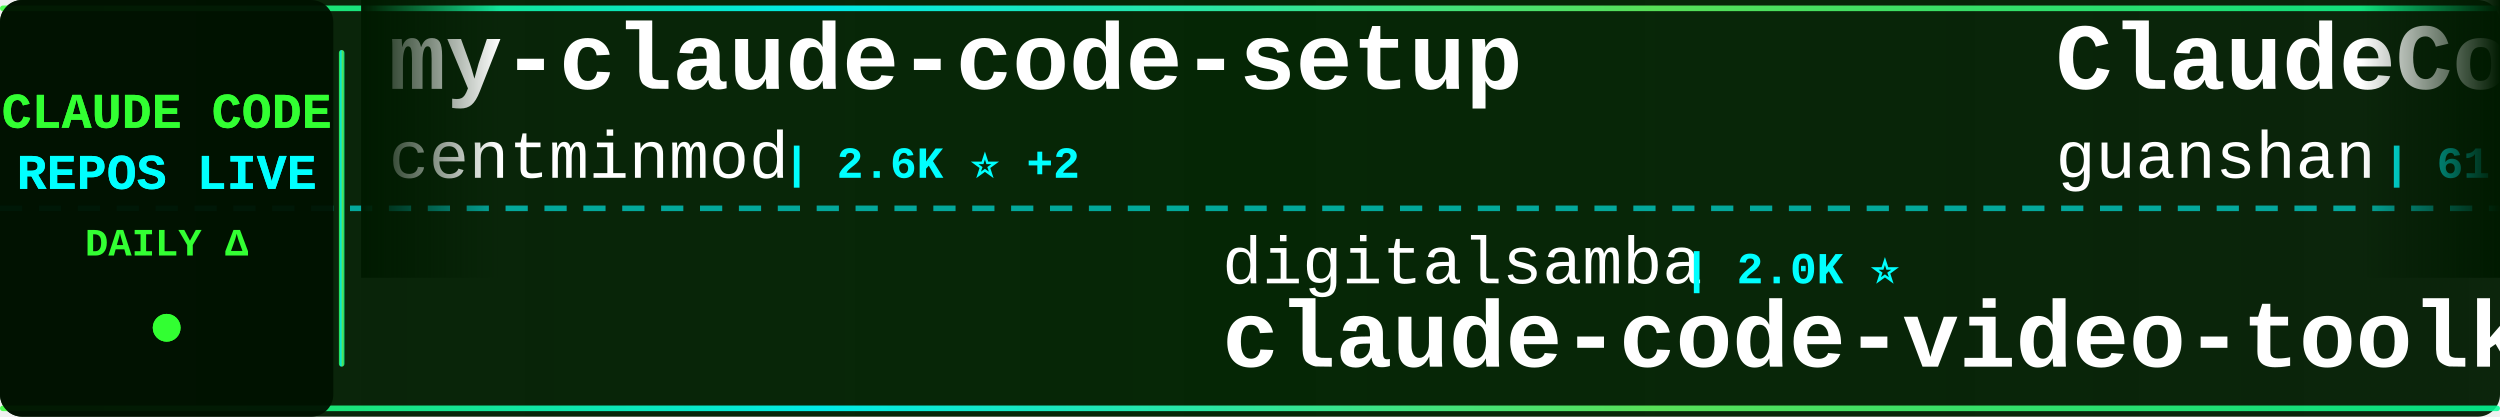
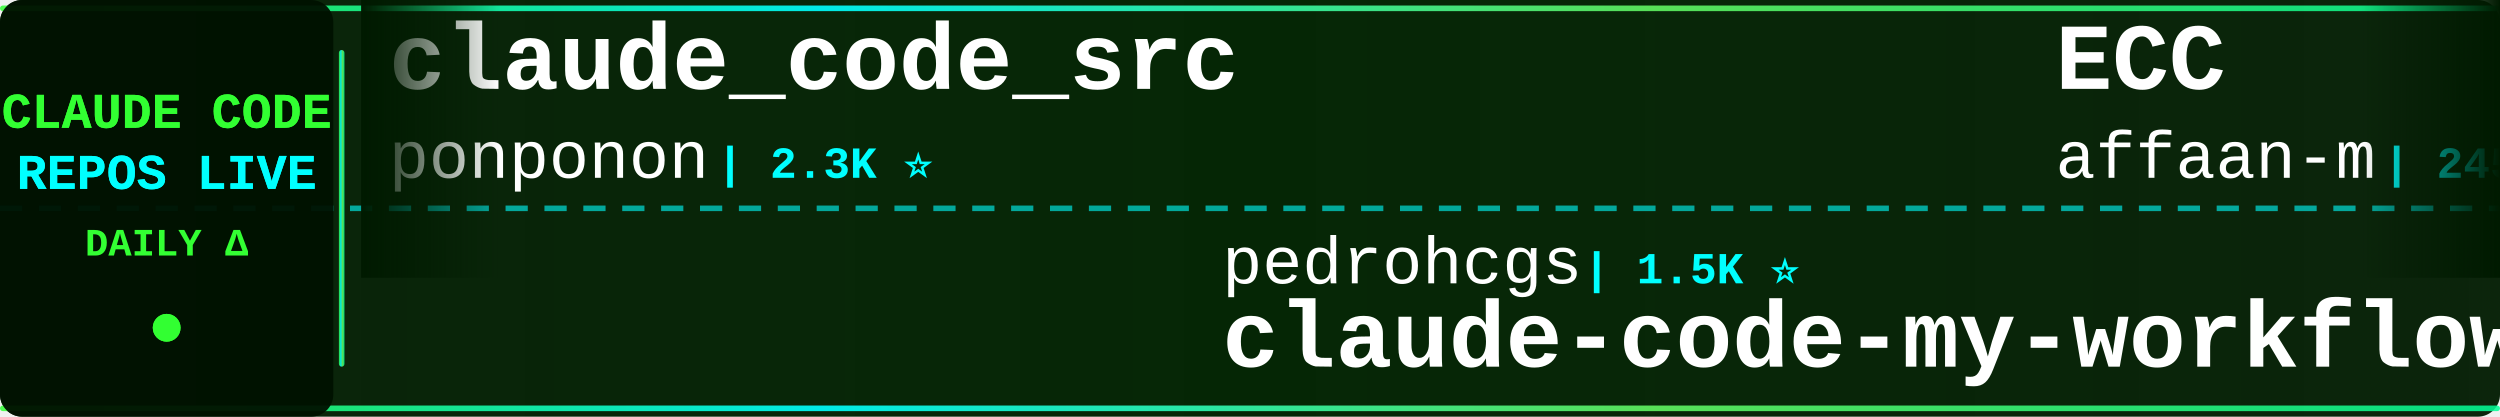
<svg xmlns="http://www.w3.org/2000/svg" width="900" height="150">
  <defs>
    <linearGradient id="tickerBg" x1="0%" y1="0%" x2="100%" y2="0%">
      <stop offset="0%" style="stop-color:#001a00;stop-opacity:0.95" />
      <stop offset="50%" style="stop-color:#002200;stop-opacity:0.98" />
      <stop offset="100%" style="stop-color:#001a00;stop-opacity:0.95" />
    </linearGradient>
    <linearGradient id="borderGrad" x1="0%" y1="0%" x2="100%" y2="0%">
      <stop offset="0%" style="stop-color:#33ff33;stop-opacity:0.85">
        <animate attributeName="stop-opacity" values="0.85;1;0.85" dur="2s" repeatCount="indefinite" />
      </stop>
      <stop offset="33%" style="stop-color:#00ffff;stop-opacity:0.9">
        <animate attributeName="stop-opacity" values="0.9;1;0.9" dur="2.2s" repeatCount="indefinite" />
      </stop>
      <stop offset="66%" style="stop-color:#66ff66;stop-opacity:0.85">
        <animate attributeName="stop-opacity" values="0.85;1;0.85" dur="1.8s" repeatCount="indefinite" />
      </stop>
      <stop offset="100%" style="stop-color:#00ff99;stop-opacity:0.85">
        <animate attributeName="stop-opacity" values="0.85;1;0.85" dur="2s" repeatCount="indefinite" />
      </stop>
    </linearGradient>
    <filter id="textGlow">
      <feGaussianBlur stdDeviation="0.1" result="coloredBlur" />
      <feMerge>
        <feMergeNode in="coloredBlur" />
        <feMergeNode in="SourceGraphic" />
      </feMerge>
    </filter>
    <filter id="metricGlow">
      <feGaussianBlur stdDeviation="0.2" result="coloredBlur" />
      <feMerge>
        <feMergeNode in="coloredBlur" />
        <feMergeNode in="SourceGraphic" />
      </feMerge>
    </filter>
    <linearGradient id="leftFade" x1="0%" y1="0%" x2="100%" y2="0%">
      <stop offset="0%" style="stop-color:#001a00;stop-opacity:1" />
      <stop offset="100%" style="stop-color:#001a00;stop-opacity:0" />
    </linearGradient>
    <linearGradient id="rightFade" x1="0%" y1="0%" x2="100%" y2="0%">
      <stop offset="0%" style="stop-color:#001a00;stop-opacity:0" />
      <stop offset="100%" style="stop-color:#001a00;stop-opacity:1" />
    </linearGradient>
  </defs>
  <rect width="900" height="150" fill="url(#tickerBg)" rx="8" />
  <rect x="0" y="2" width="900" height="2" fill="url(#borderGrad)" rx="1" />
  <rect x="0" y="146" width="900" height="2" fill="url(#borderGrad)" rx="1" />
  <line x1="0" y1="75" x2="900" y2="75" stroke="#00ffff" stroke-width="2" stroke-dasharray="8 6" opacity="0.6" />
  <rect x="0" y="0" width="120" height="150" fill="#001100" opacity="0.95" rx="8" />
  <text x="60" y="46" font-family="'Courier New', monospace" font-size="18" font-weight="bold" fill="#33ff33" text-anchor="middle" filter="url(#textGlow)">
    CLAUDE CODE
  </text>
  <text x="60" y="68" font-family="'Courier New', monospace" font-size="18" font-weight="bold" fill="#00ffff" text-anchor="middle" filter="url(#textGlow)">
    REPOS LIVE
  </text>
  <text x="60" y="92" font-family="'Courier New', monospace" font-size="14" font-weight="bold" fill="#33ff33" text-anchor="middle">
    DAILY Δ
  </text>
  <circle cx="60" cy="118" r="5" fill="#33ff33" filter="url(#metricGlow)">
    <animate attributeName="r" values="4;6;4" dur="1.5s" repeatCount="indefinite" />
    <animate attributeName="opacity" values="0.6;1;0.6" dur="1.5s" repeatCount="indefinite" />
  </circle>
  <rect x="122" y="18" width="2" height="114" fill="url(#borderGrad)" rx="1" />
  <clipPath id="tickerClip">
    <rect x="130" y="0" width="770" height="150" />
  </clipPath>
  <g clip-path="url(#tickerClip)">
    <g id="tickerItems">
      <animateTransform attributeName="transform" attributeType="XML" type="translate" from="0 0" to="-3000 0" dur="54s" repeatCount="indefinite" />
      <g transform="translate(0, 0)">
-         <text x="140" y="32" font-family="'Courier New', monospace" font-size="34" font-weight="bold" fill="#ffffff">my-claude-code-setup</text>
-         <text x="140" y="64" font-family="'Courier New', monospace" font-size="24" font-weight="normal" fill="#ffffff" opacity="1.0">centminmod</text>
-         <text x="282" y="64" font-family="'Courier New', monospace" font-size="16" font-weight="bold" fill="#00ffff"> | 2.6K ⭐ +2</text>
+         <text x="140" y="32" font-family="'Courier New', monospace" font-size="34" font-weight="bold" fill="#ffffff">claude_code_src</text>
+         <text x="140" y="64" font-family="'Courier New', monospace" font-size="24" font-weight="normal" fill="#ffffff" opacity="1.0">ponponon</text>
+         <text x="258" y="64" font-family="'Courier New', monospace" font-size="16" font-weight="bold" fill="#00ffff"> | 2.3K ⭐</text>
      </g>
      <g transform="translate(300, 0)">
-         <text x="140" y="102" font-family="'Courier New', monospace" font-size="24" font-weight="normal" fill="#ffffff" opacity="1.0">digitalsamba</text>
-         <text x="306" y="102" font-family="'Courier New', monospace" font-size="16" font-weight="bold" fill="#00ffff"> | 2.0K ⭐</text>
-         <text x="140" y="132" font-family="'Courier New', monospace" font-size="34" font-weight="bold" fill="#ffffff">claude-code-video-toolki...</text>
+         <text x="140" y="102" font-family="'Courier New', monospace" font-size="24" font-weight="normal" fill="#ffffff" opacity="1.0">pedrohcgs</text>
+         <text x="270" y="102" font-family="'Courier New', monospace" font-size="16" font-weight="bold" fill="#00ffff"> | 1.5K ⭐</text>
+         <text x="140" y="132" font-family="'Courier New', monospace" font-size="34" font-weight="bold" fill="#ffffff">claude-code-my-workflow</text>
      </g>
      <g transform="translate(600, 0)">
-         <text x="140" y="32" font-family="'Courier New', monospace" font-size="34" font-weight="bold" fill="#ffffff">ClaudeCode</text>
-         <text x="140" y="64" font-family="'Courier New', monospace" font-size="24" font-weight="normal" fill="#ffffff" opacity="1.0">guanshan</text>
-         <text x="258" y="64" font-family="'Courier New', monospace" font-size="16" font-weight="bold" fill="#00ffff"> | 61 ⭐</text>
+         <text x="140" y="32" font-family="'Courier New', monospace" font-size="34" font-weight="bold" fill="#ffffff">ECC</text>
+         <text x="140" y="64" font-family="'Courier New', monospace" font-size="24" font-weight="normal" fill="#ffffff" opacity="1.0">affaan-m</text>
+         <text x="258" y="64" font-family="'Courier New', monospace" font-size="16" font-weight="bold" fill="#00ffff"> | 245.7K ⭐ +83</text>
      </g>
      <g transform="translate(900, 0)">
-         <text x="140" y="102" font-family="'Courier New', monospace" font-size="24" font-weight="normal" fill="#ffffff" opacity="1.0">fazxes</text>
-         <text x="234" y="102" font-family="'Courier New', monospace" font-size="16" font-weight="bold" fill="#00ffff"> | 233 ⭐</text>
-         <text x="140" y="132" font-family="'Courier New', monospace" font-size="34" font-weight="bold" fill="#ffffff">Claude-code</text>
+         <text x="140" y="102" font-family="'Courier New', monospace" font-size="24" font-weight="normal" fill="#ffffff" opacity="1.0">huangjia2019</text>
+         <text x="306" y="102" font-family="'Courier New', monospace" font-size="16" font-weight="bold" fill="#00ffff"> | 1.1K ⭐</text>
+         <text x="140" y="132" font-family="'Courier New', monospace" font-size="34" font-weight="bold" fill="#ffffff">claude-code-engineering</text>
      </g>
      <g transform="translate(1200, 0)">
-         <text x="140" y="32" font-family="'Courier New', monospace" font-size="34" font-weight="bold" fill="#ffffff">claude-code-base-action</text>
-         <text x="140" y="64" font-family="'Courier New', monospace" font-size="24" font-weight="normal" fill="#ffffff" opacity="1.0">anthropics</text>
-         <text x="282" y="64" font-family="'Courier New', monospace" font-size="16" font-weight="bold" fill="#00ffff"> | 964 ⭐</text>
+         <text x="140" y="32" font-family="'Courier New', monospace" font-size="34" font-weight="bold" fill="#ffffff">Dive-into-Claude-Code</text>
+         <text x="140" y="64" font-family="'Courier New', monospace" font-size="24" font-weight="normal" fill="#ffffff" opacity="1.0">VILA-Lab</text>
+         <text x="258" y="64" font-family="'Courier New', monospace" font-size="16" font-weight="bold" fill="#00ffff"> | 2.1K ⭐</text>
      </g>
      <g transform="translate(1500, 0)">
-         <text x="140" y="102" font-family="'Courier New', monospace" font-size="24" font-weight="normal" fill="#ffffff" opacity="1.0">liuup</text>
-         <text x="222" y="102" font-family="'Courier New', monospace" font-size="16" font-weight="bold" fill="#00ffff"> | 3.9K ⭐</text>
-         <text x="140" y="132" font-family="'Courier New', monospace" font-size="34" font-weight="bold" fill="#ffffff">claude-code-analysis</text>
+         <text x="140" y="102" font-family="'Courier New', monospace" font-size="24" font-weight="normal" fill="#ffffff" opacity="1.0">repowise-dev</text>
+         <text x="306" y="102" font-family="'Courier New', monospace" font-size="16" font-weight="bold" fill="#00ffff"> | 1.2K ⭐</text>
+         <text x="140" y="132" font-family="'Courier New', monospace" font-size="34" font-weight="bold" fill="#ffffff">claude-code-prompts</text>
      </g>
      <g transform="translate(1800, 0)">
-         <text x="140" y="32" font-family="'Courier New', monospace" font-size="34" font-weight="bold" fill="#ffffff">claude-code-templates</text>
-         <text x="140" y="64" font-family="'Courier New', monospace" font-size="24" font-weight="normal" fill="#ffffff" opacity="1.0">davila7</text>
-         <text x="246" y="64" font-family="'Courier New', monospace" font-size="16" font-weight="bold" fill="#00ffff"> | 30.5K ⭐ +4</text>
+         <text x="140" y="32" font-family="'Courier New', monospace" font-size="34" font-weight="bold" fill="#ffffff">oh-my-claudecode</text>
+         <text x="140" y="64" font-family="'Courier New', monospace" font-size="24" font-weight="normal" fill="#ffffff" opacity="1.0">Yeachan-Heo</text>
+         <text x="294" y="64" font-family="'Courier New', monospace" font-size="16" font-weight="bold" fill="#00ffff"> | 38.9K ⭐ +2</text>
      </g>
      <g transform="translate(2100, 0)">
-         <text x="140" y="102" font-family="'Courier New', monospace" font-size="24" font-weight="normal" fill="#ffffff" opacity="1.0">mehmoodosman</text>
-         <text x="306" y="102" font-family="'Courier New', monospace" font-size="16" font-weight="bold" fill="#00ffff"> | 173 ⭐</text>
-         <text x="140" y="132" font-family="'Courier New', monospace" font-size="34" font-weight="bold" fill="#ffffff">claude-code</text>
+         <text x="140" y="102" font-family="'Courier New', monospace" font-size="24" font-weight="normal" fill="#ffffff" opacity="1.0">disler</text>
+         <text x="234" y="102" font-family="'Courier New', monospace" font-size="16" font-weight="bold" fill="#00ffff"> | 3.9K ⭐</text>
+         <text x="140" y="132" font-family="'Courier New', monospace" font-size="34" font-weight="bold" fill="#ffffff">claude-code-hooks-master...</text>
      </g>
      <g transform="translate(2400, 0)">
-         <text x="140" y="32" font-family="'Courier New', monospace" font-size="34" font-weight="bold" fill="#ffffff">claude-code</text>
-         <text x="140" y="64" font-family="'Courier New', monospace" font-size="24" font-weight="normal" fill="#ffffff" opacity="1.0">isboyjc</text>
-         <text x="246" y="64" font-family="'Courier New', monospace" font-size="16" font-weight="bold" fill="#00ffff"> | 162 ⭐</text>
+         <text x="140" y="32" font-family="'Courier New', monospace" font-size="34" font-weight="bold" fill="#ffffff">claude-code-webui</text>
+         <text x="140" y="64" font-family="'Courier New', monospace" font-size="24" font-weight="normal" fill="#ffffff" opacity="1.0">sugyan</text>
+         <text x="234" y="64" font-family="'Courier New', monospace" font-size="16" font-weight="bold" fill="#00ffff"> | 1.1K ⭐</text>
      </g>
      <g transform="translate(2700, 0)">
-         <text x="140" y="102" font-family="'Courier New', monospace" font-size="24" font-weight="normal" fill="#ffffff" opacity="1.0">jqueryscript</text>
-         <text x="306" y="102" font-family="'Courier New', monospace" font-size="16" font-weight="bold" fill="#00ffff"> | 507 ⭐</text>
-         <text x="140" y="132" font-family="'Courier New', monospace" font-size="34" font-weight="bold" fill="#ffffff">awesome-claude-code</text>
+         <text x="140" y="102" font-family="'Courier New', monospace" font-size="24" font-weight="normal" fill="#ffffff" opacity="1.0">alejandrobalderas</text>
+         <text x="366" y="102" font-family="'Courier New', monospace" font-size="16" font-weight="bold" fill="#00ffff"> | 2.8K ⭐ +1</text>
+         <text x="140" y="132" font-family="'Courier New', monospace" font-size="34" font-weight="bold" fill="#ffffff">claude-code-from-source</text>
      </g>
      <g transform="translate(3000, 0)">
-         <text x="140" y="32" font-family="'Courier New', monospace" font-size="34" font-weight="bold" fill="#ffffff">my-claude-code-setup</text>
-         <text x="140" y="64" font-family="'Courier New', monospace" font-size="24" font-weight="normal" fill="#ffffff" opacity="1.0">centminmod</text>
-         <text x="282" y="64" font-family="'Courier New', monospace" font-size="16" font-weight="bold" fill="#00ffff"> | 2.6K ⭐ +2</text>
+         <text x="140" y="32" font-family="'Courier New', monospace" font-size="34" font-weight="bold" fill="#ffffff">claude_code_src</text>
+         <text x="140" y="64" font-family="'Courier New', monospace" font-size="24" font-weight="normal" fill="#ffffff" opacity="1.0">ponponon</text>
+         <text x="258" y="64" font-family="'Courier New', monospace" font-size="16" font-weight="bold" fill="#00ffff"> | 2.3K ⭐</text>
      </g>
      <g transform="translate(3300, 0)">
-         <text x="140" y="102" font-family="'Courier New', monospace" font-size="24" font-weight="normal" fill="#ffffff" opacity="1.0">digitalsamba</text>
-         <text x="306" y="102" font-family="'Courier New', monospace" font-size="16" font-weight="bold" fill="#00ffff"> | 2.0K ⭐</text>
-         <text x="140" y="132" font-family="'Courier New', monospace" font-size="34" font-weight="bold" fill="#ffffff">claude-code-video-toolki...</text>
+         <text x="140" y="102" font-family="'Courier New', monospace" font-size="24" font-weight="normal" fill="#ffffff" opacity="1.0">pedrohcgs</text>
+         <text x="270" y="102" font-family="'Courier New', monospace" font-size="16" font-weight="bold" fill="#00ffff"> | 1.5K ⭐</text>
+         <text x="140" y="132" font-family="'Courier New', monospace" font-size="34" font-weight="bold" fill="#ffffff">claude-code-my-workflow</text>
      </g>
      <g transform="translate(3600, 0)">
-         <text x="140" y="32" font-family="'Courier New', monospace" font-size="34" font-weight="bold" fill="#ffffff">ClaudeCode</text>
-         <text x="140" y="64" font-family="'Courier New', monospace" font-size="24" font-weight="normal" fill="#ffffff" opacity="1.0">guanshan</text>
-         <text x="258" y="64" font-family="'Courier New', monospace" font-size="16" font-weight="bold" fill="#00ffff"> | 61 ⭐</text>
+         <text x="140" y="32" font-family="'Courier New', monospace" font-size="34" font-weight="bold" fill="#ffffff">ECC</text>
+         <text x="140" y="64" font-family="'Courier New', monospace" font-size="24" font-weight="normal" fill="#ffffff" opacity="1.0">affaan-m</text>
+         <text x="258" y="64" font-family="'Courier New', monospace" font-size="16" font-weight="bold" fill="#00ffff"> | 245.7K ⭐ +83</text>
      </g>
      <g transform="translate(3900, 0)">
-         <text x="140" y="102" font-family="'Courier New', monospace" font-size="24" font-weight="normal" fill="#ffffff" opacity="1.0">fazxes</text>
-         <text x="234" y="102" font-family="'Courier New', monospace" font-size="16" font-weight="bold" fill="#00ffff"> | 233 ⭐</text>
-         <text x="140" y="132" font-family="'Courier New', monospace" font-size="34" font-weight="bold" fill="#ffffff">Claude-code</text>
+         <text x="140" y="102" font-family="'Courier New', monospace" font-size="24" font-weight="normal" fill="#ffffff" opacity="1.0">huangjia2019</text>
+         <text x="306" y="102" font-family="'Courier New', monospace" font-size="16" font-weight="bold" fill="#00ffff"> | 1.1K ⭐</text>
+         <text x="140" y="132" font-family="'Courier New', monospace" font-size="34" font-weight="bold" fill="#ffffff">claude-code-engineering</text>
      </g>
    </g>
  </g>
  <rect x="130" y="0" width="50" height="100" fill="url(#leftFade)" />
  <rect x="850" y="0" width="50" height="100" fill="url(#rightFade)" />
</svg>
